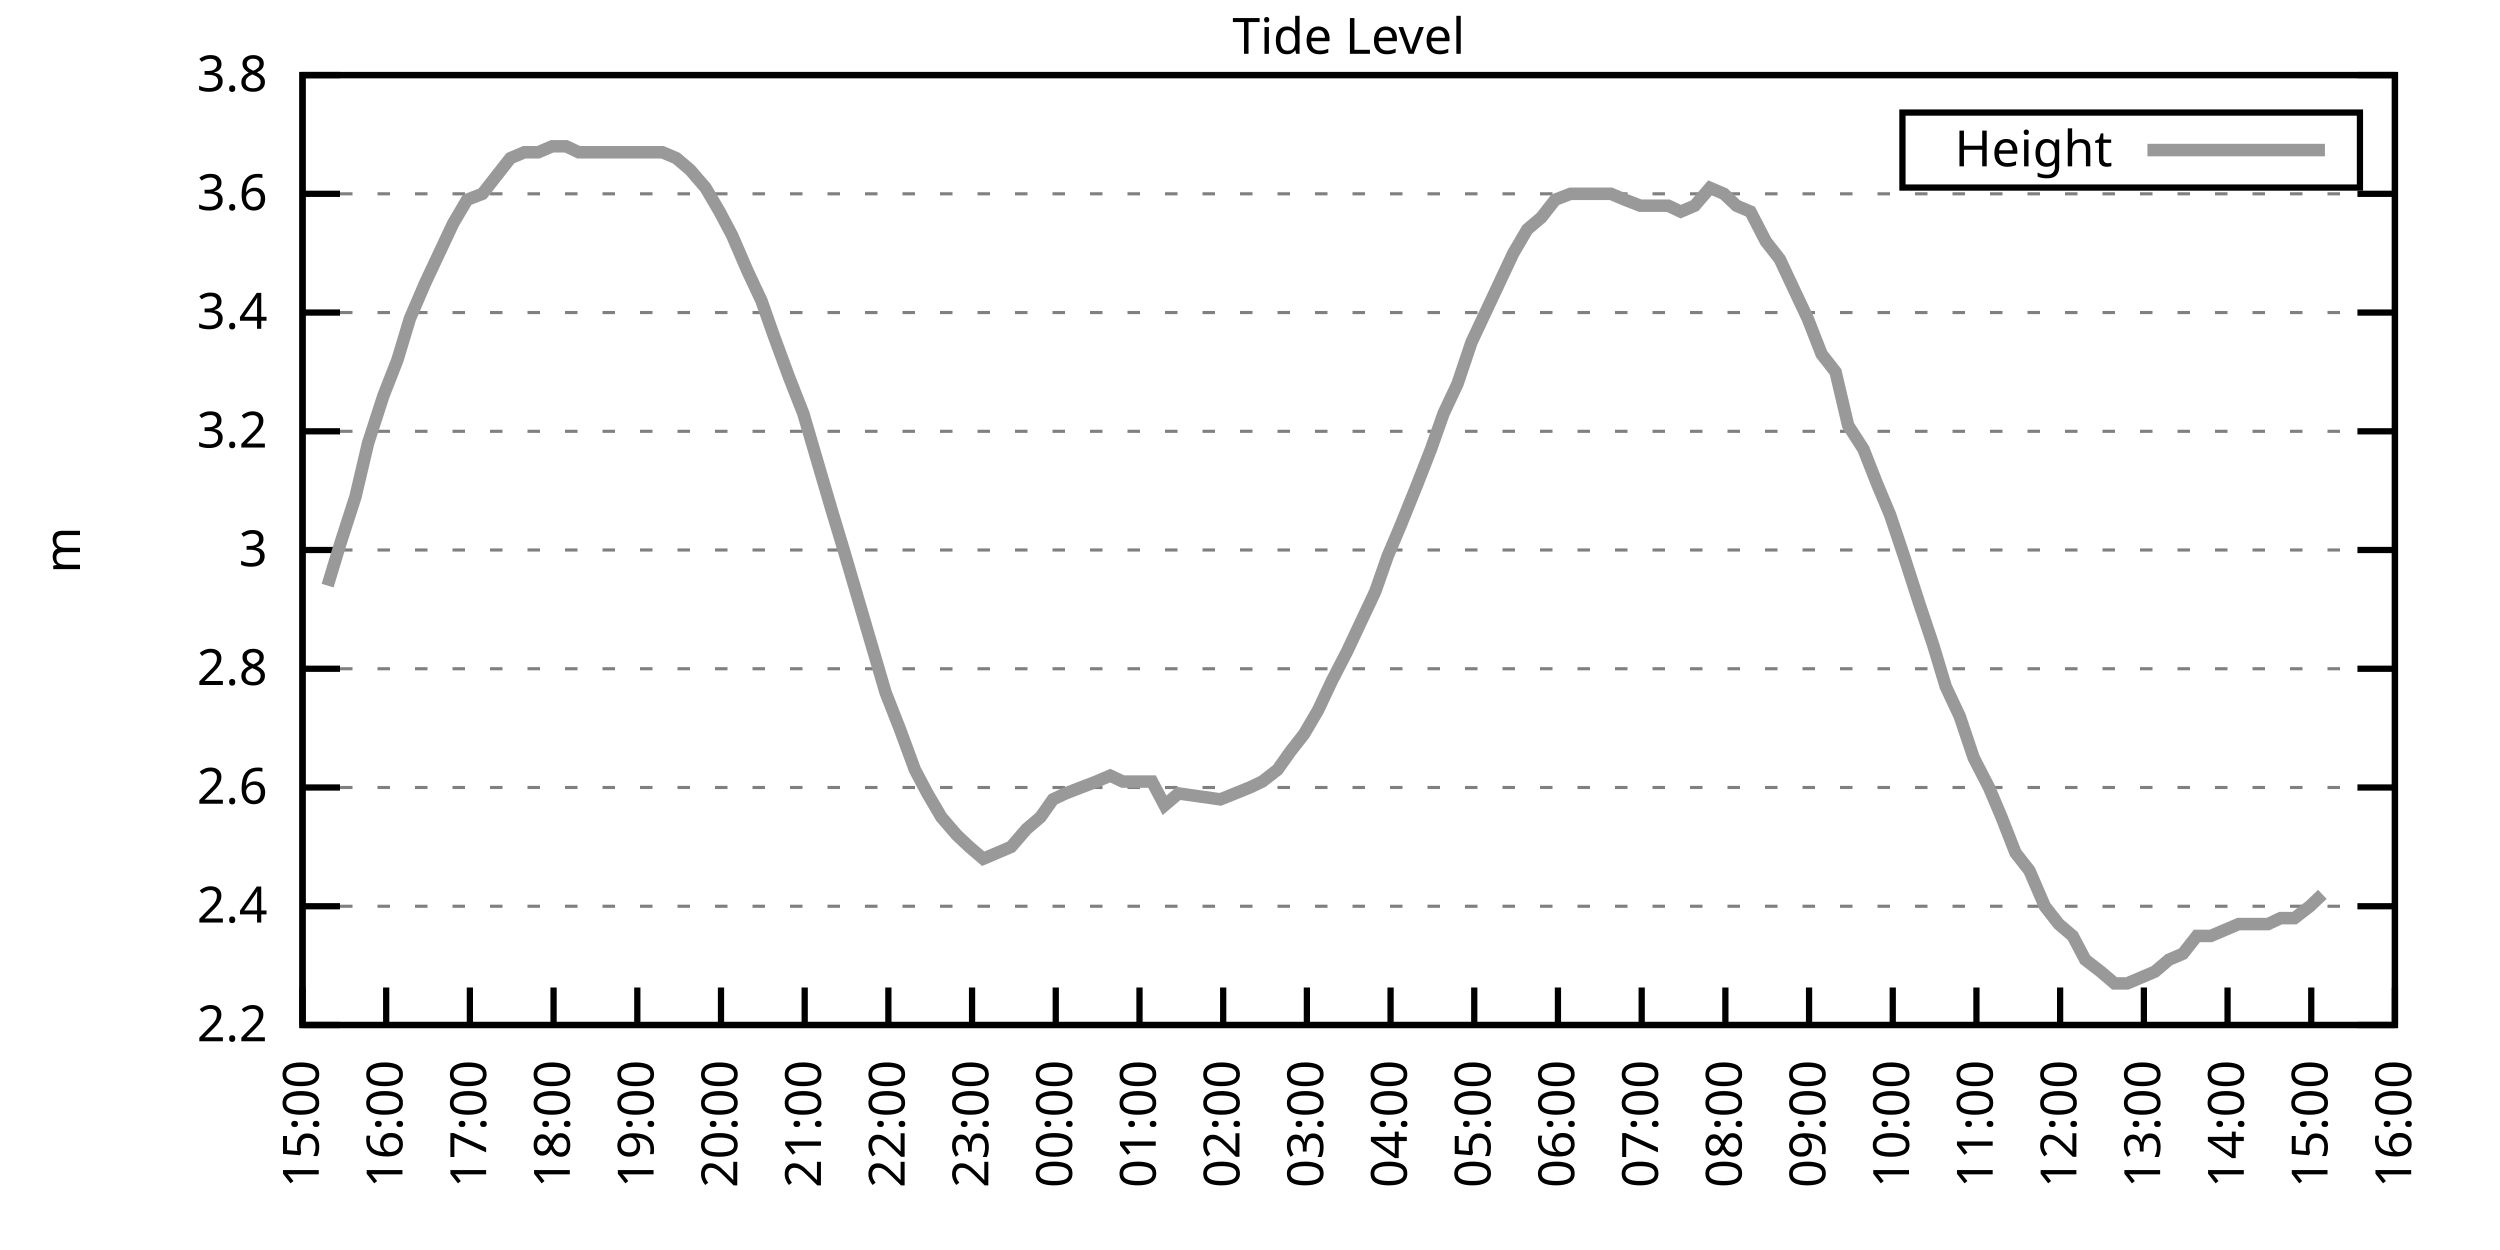
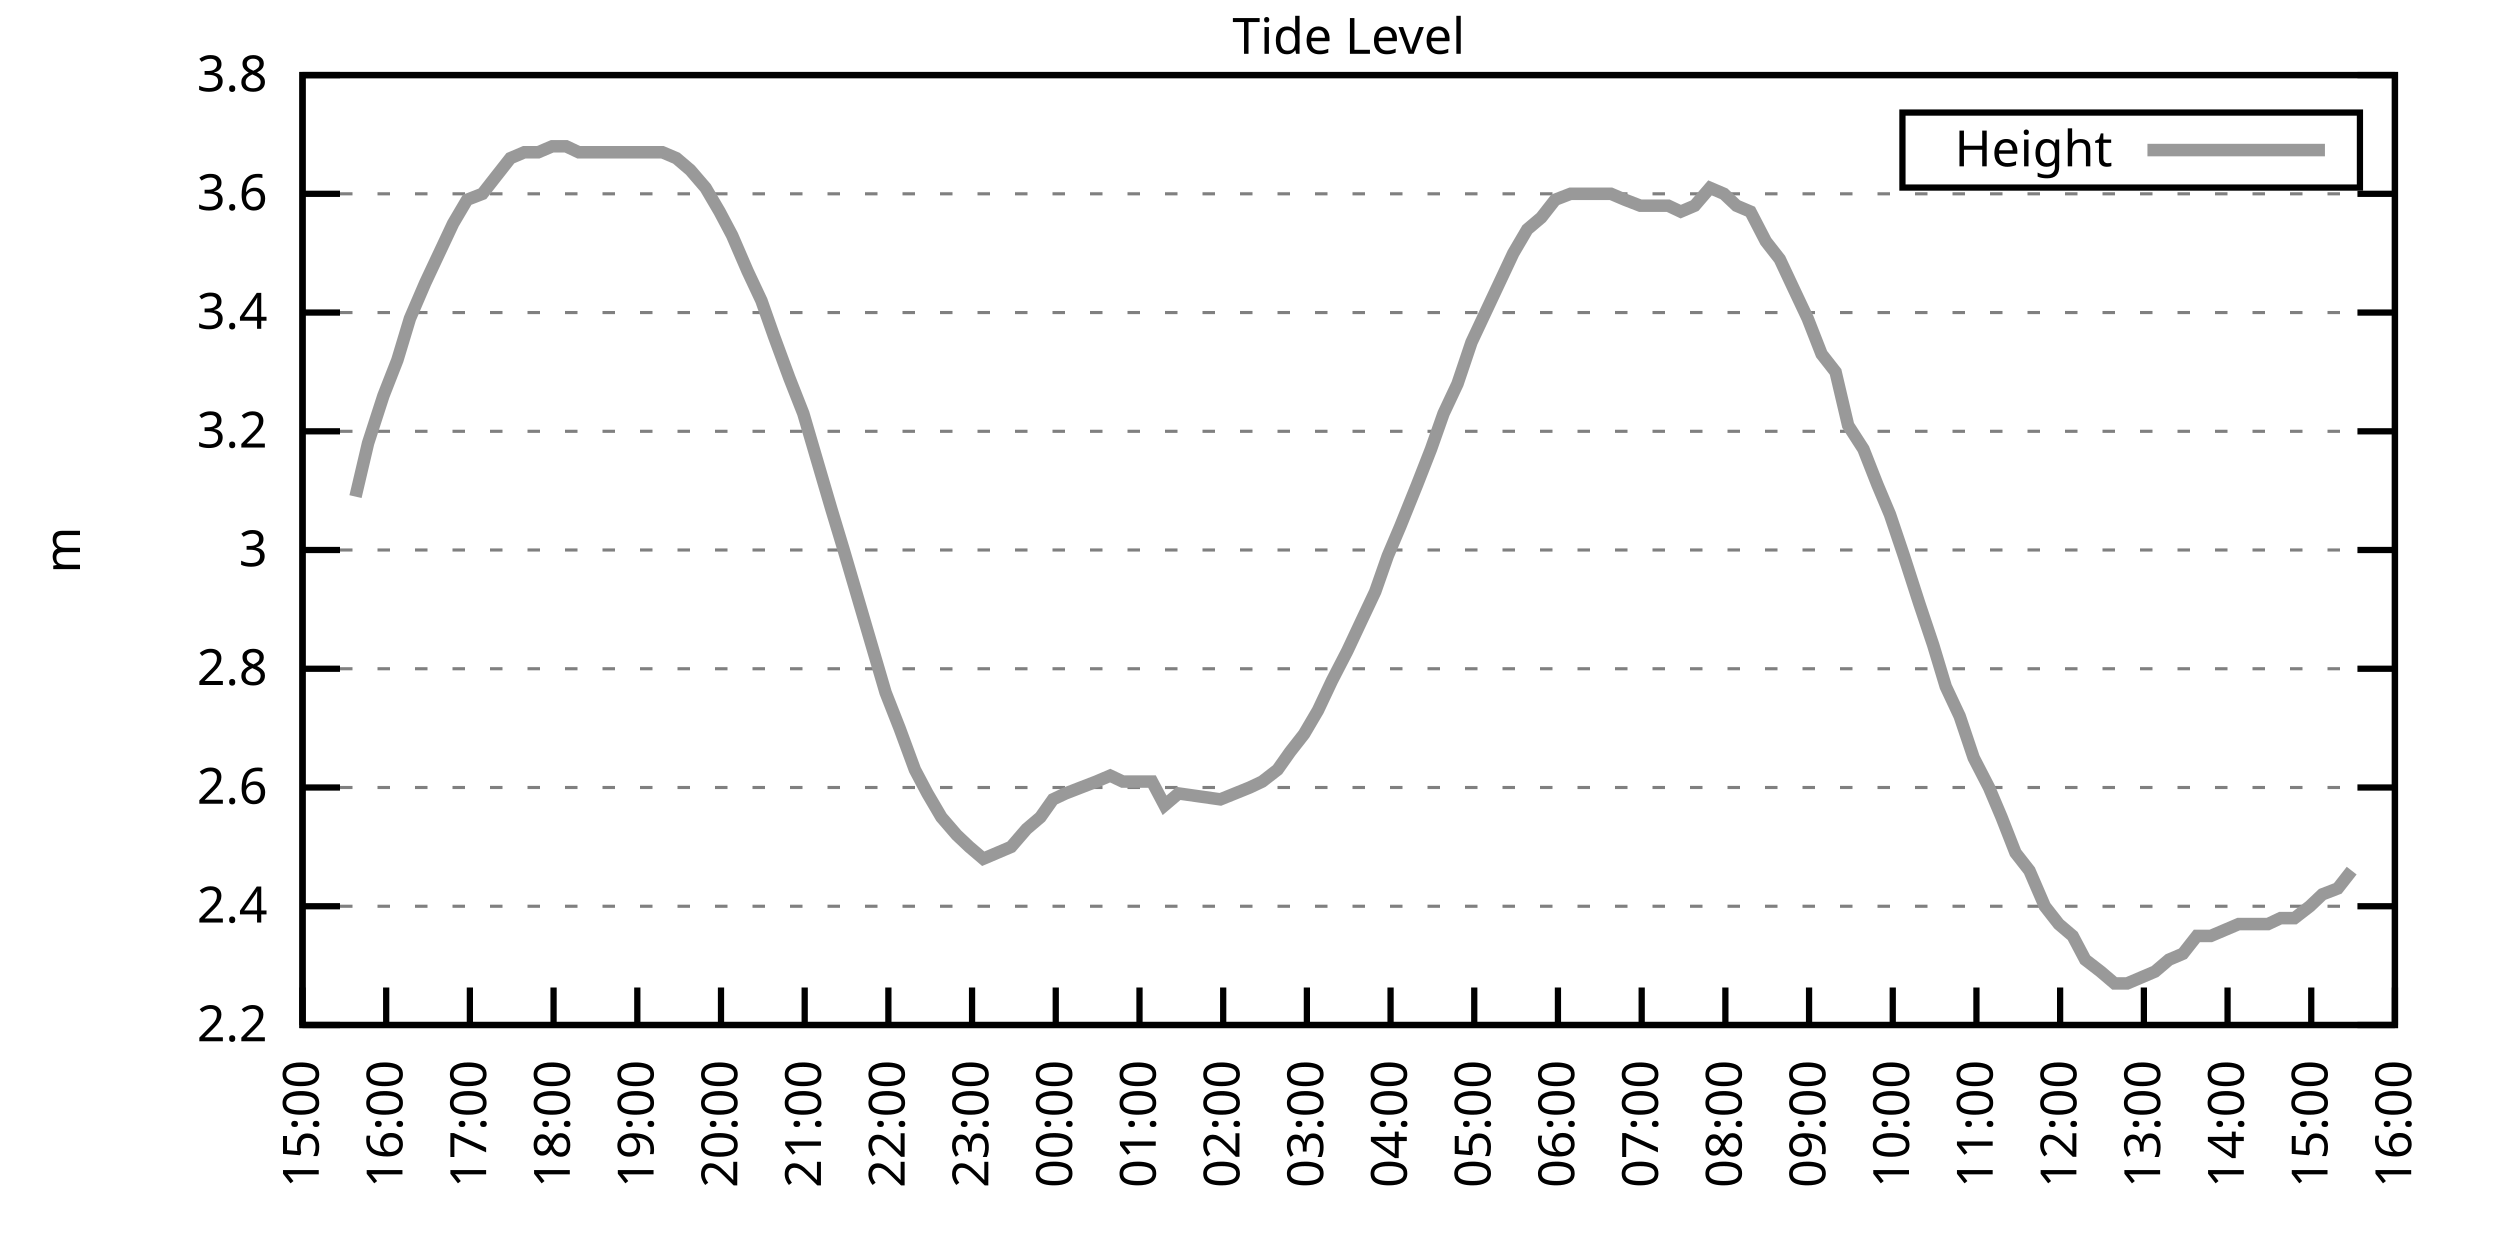
<svg xmlns="http://www.w3.org/2000/svg" xmlns:xlink="http://www.w3.org/1999/xlink" width="400" height="200" viewBox="0 0 400 200">
  <g id="gnuplot_canvas">
    <rect x="0" y="0" width="400" height="200" fill="none" />
    <defs>
      <circle id="gpDot" r="0.5" stroke-width="0.5" stroke="currentColor" />
      <path id="gpPt0" stroke-width="0.333" stroke="currentColor" d="M-1,0 h2 M0,-1 v2" />
      <path id="gpPt1" stroke-width="0.333" stroke="currentColor" d="M-1,-1 L1,1 M1,-1 L-1,1" />
      <path id="gpPt2" stroke-width="0.333" stroke="currentColor" d="M-1,0 L1,0 M0,-1 L0,1 M-1,-1 L1,1 M-1,1 L1,-1" />
      <rect id="gpPt3" stroke-width="0.333" stroke="currentColor" x="-1" y="-1" width="2" height="2" />
      <rect id="gpPt4" stroke-width="0.333" stroke="currentColor" fill="currentColor" x="-1" y="-1" width="2" height="2" />
      <circle id="gpPt5" stroke-width="0.333" stroke="currentColor" cx="0" cy="0" r="1" />
      <use xlink:href="#gpPt5" id="gpPt6" fill="currentColor" stroke="none" />
      <path id="gpPt7" stroke-width="0.333" stroke="currentColor" d="M0,-1.33 L-1.33,0.67 L1.33,0.67 z" />
      <use xlink:href="#gpPt7" id="gpPt8" fill="currentColor" stroke="none" />
      <use xlink:href="#gpPt7" id="gpPt9" stroke="currentColor" transform="rotate(180)" />
      <use xlink:href="#gpPt9" id="gpPt10" fill="currentColor" stroke="none" />
      <use xlink:href="#gpPt3" id="gpPt11" stroke="currentColor" transform="rotate(45)" />
      <use xlink:href="#gpPt11" id="gpPt12" fill="currentColor" stroke="none" />
      <path id="gpPt13" stroke-width="0.333" stroke="currentColor" d="M0,1.330 L1.265,0.411 L0.782,-1.067 L-0.782,-1.076 L-1.265,0.411 z" />
      <use xlink:href="#gpPt13" id="gpPt14" fill="currentColor" stroke="none" />
      <filter id="textbox" filterUnits="objectBoundingBox" x="0" y="0" height="1" width="1">
        <feFlood flood-color="white" flood-opacity="1" result="bgnd" />
        <feComposite in="SourceGraphic" in2="bgnd" operator="atop" />
      </filter>
      <filter id="greybox" filterUnits="objectBoundingBox" x="0" y="0" height="1" width="1">
        <feFlood flood-color="lightgrey" flood-opacity="1" result="grey" />
        <feComposite in="SourceGraphic" in2="grey" operator="atop" />
      </filter>
    </defs>
    <g fill="none" color="white" stroke="currentColor" stroke-width="1.00" stroke-linecap="butt" stroke-linejoin="miter">
</g>
    <g fill="none" color="black" stroke="currentColor" stroke-width="1.00" stroke-linecap="butt" stroke-linejoin="miter">
      <g stroke="none" shape-rendering="crispEdges">
        <polygon fill="rgb(255, 255, 255)" points="48.40,164.00 383.18,164.00 383.18,12.02 48.40,12.02 " />
      </g>
    </g>
    <g fill="none" color="black" stroke="currentColor" stroke-width="1.00" stroke-linecap="butt" stroke-linejoin="miter">
</g>
    <g fill="none" color="black" stroke="black" stroke-width="0.50" stroke-linecap="butt" stroke-linejoin="miter">
</g>
    <g fill="none" color="gray" stroke="currentColor" stroke-width="0.50" stroke-linecap="butt" stroke-linejoin="miter">
      <path stroke="gray" stroke-dasharray="2,4" class="gridline" d="M48.40,164.00 L383.19,164.00  " />
    </g>
    <g fill="none" color="gray" stroke="gray" stroke-width="1.00" stroke-linecap="butt" stroke-linejoin="miter">
</g>
    <g fill="none" color="black" stroke="currentColor" stroke-width="1.00" stroke-linecap="butt" stroke-linejoin="miter">
      <path stroke="black" d="M48.40,164.00 L54.40,164.00 M383.19,164.00 L377.19,164.00  " />
      <g transform="translate(42.80,166.60)" stroke="none" fill="black" font-family="Sans" font-size="8.00" text-anchor="end">
        <text>
          <tspan font-family="Sans"> 2.2</tspan>
        </text>
      </g>
    </g>
    <g fill="none" color="black" stroke="currentColor" stroke-width="1.00" stroke-linecap="butt" stroke-linejoin="miter">
</g>
    <g fill="none" color="black" stroke="black" stroke-width="0.50" stroke-linecap="butt" stroke-linejoin="miter">
</g>
    <g fill="none" color="gray" stroke="currentColor" stroke-width="0.50" stroke-linecap="butt" stroke-linejoin="miter">
      <path stroke="gray" stroke-dasharray="2,4" class="gridline" d="M48.40,145.00 L383.19,145.00  " />
    </g>
    <g fill="none" color="gray" stroke="gray" stroke-width="1.00" stroke-linecap="butt" stroke-linejoin="miter">
</g>
    <g fill="none" color="black" stroke="currentColor" stroke-width="1.00" stroke-linecap="butt" stroke-linejoin="miter">
      <path stroke="black" d="M48.40,145.00 L54.40,145.00 M383.19,145.00 L377.19,145.00  " />
      <g transform="translate(42.80,147.60)" stroke="none" fill="black" font-family="Sans" font-size="8.00" text-anchor="end">
        <text>
          <tspan font-family="Sans"> 2.4</tspan>
        </text>
      </g>
    </g>
    <g fill="none" color="black" stroke="currentColor" stroke-width="1.00" stroke-linecap="butt" stroke-linejoin="miter">
</g>
    <g fill="none" color="black" stroke="black" stroke-width="0.50" stroke-linecap="butt" stroke-linejoin="miter">
</g>
    <g fill="none" color="gray" stroke="currentColor" stroke-width="0.50" stroke-linecap="butt" stroke-linejoin="miter">
      <path stroke="gray" stroke-dasharray="2,4" class="gridline" d="M48.40,126.00 L383.19,126.00  " />
    </g>
    <g fill="none" color="gray" stroke="gray" stroke-width="1.00" stroke-linecap="butt" stroke-linejoin="miter">
</g>
    <g fill="none" color="black" stroke="currentColor" stroke-width="1.00" stroke-linecap="butt" stroke-linejoin="miter">
      <path stroke="black" d="M48.40,126.00 L54.40,126.00 M383.19,126.00 L377.19,126.00  " />
      <g transform="translate(42.80,128.60)" stroke="none" fill="black" font-family="Sans" font-size="8.00" text-anchor="end">
        <text>
          <tspan font-family="Sans"> 2.6</tspan>
        </text>
      </g>
    </g>
    <g fill="none" color="black" stroke="currentColor" stroke-width="1.00" stroke-linecap="butt" stroke-linejoin="miter">
</g>
    <g fill="none" color="black" stroke="black" stroke-width="0.50" stroke-linecap="butt" stroke-linejoin="miter">
</g>
    <g fill="none" color="gray" stroke="currentColor" stroke-width="0.50" stroke-linecap="butt" stroke-linejoin="miter">
      <path stroke="gray" stroke-dasharray="2,4" class="gridline" d="M48.40,107.00 L383.19,107.00  " />
    </g>
    <g fill="none" color="gray" stroke="gray" stroke-width="1.00" stroke-linecap="butt" stroke-linejoin="miter">
</g>
    <g fill="none" color="black" stroke="currentColor" stroke-width="1.00" stroke-linecap="butt" stroke-linejoin="miter">
      <path stroke="black" d="M48.40,107.00 L54.40,107.00 M383.19,107.00 L377.19,107.00  " />
      <g transform="translate(42.80,109.60)" stroke="none" fill="black" font-family="Sans" font-size="8.00" text-anchor="end">
        <text>
          <tspan font-family="Sans"> 2.8</tspan>
        </text>
      </g>
    </g>
    <g fill="none" color="black" stroke="currentColor" stroke-width="1.00" stroke-linecap="butt" stroke-linejoin="miter">
</g>
    <g fill="none" color="black" stroke="black" stroke-width="0.50" stroke-linecap="butt" stroke-linejoin="miter">
</g>
    <g fill="none" color="gray" stroke="currentColor" stroke-width="0.50" stroke-linecap="butt" stroke-linejoin="miter">
      <path stroke="gray" stroke-dasharray="2,4" class="gridline" d="M48.40,88.00 L383.19,88.00  " />
    </g>
    <g fill="none" color="gray" stroke="gray" stroke-width="1.00" stroke-linecap="butt" stroke-linejoin="miter">
</g>
    <g fill="none" color="black" stroke="currentColor" stroke-width="1.00" stroke-linecap="butt" stroke-linejoin="miter">
      <path stroke="black" d="M48.40,88.00 L54.40,88.00 M383.19,88.00 L377.19,88.00  " />
      <g transform="translate(42.80,90.60)" stroke="none" fill="black" font-family="Sans" font-size="8.00" text-anchor="end">
        <text>
          <tspan font-family="Sans"> 3</tspan>
        </text>
      </g>
    </g>
    <g fill="none" color="black" stroke="currentColor" stroke-width="1.00" stroke-linecap="butt" stroke-linejoin="miter">
</g>
    <g fill="none" color="black" stroke="black" stroke-width="0.50" stroke-linecap="butt" stroke-linejoin="miter">
</g>
    <g fill="none" color="gray" stroke="currentColor" stroke-width="0.50" stroke-linecap="butt" stroke-linejoin="miter">
      <path stroke="gray" stroke-dasharray="2,4" class="gridline" d="M48.40,69.01 L383.19,69.01  " />
    </g>
    <g fill="none" color="gray" stroke="gray" stroke-width="1.00" stroke-linecap="butt" stroke-linejoin="miter">
</g>
    <g fill="none" color="black" stroke="currentColor" stroke-width="1.00" stroke-linecap="butt" stroke-linejoin="miter">
      <path stroke="black" d="M48.40,69.01 L54.40,69.01 M383.19,69.01 L377.19,69.01  " />
      <g transform="translate(42.80,71.61)" stroke="none" fill="black" font-family="Sans" font-size="8.00" text-anchor="end">
        <text>
          <tspan font-family="Sans"> 3.2</tspan>
        </text>
      </g>
    </g>
    <g fill="none" color="black" stroke="currentColor" stroke-width="1.00" stroke-linecap="butt" stroke-linejoin="miter">
</g>
    <g fill="none" color="black" stroke="black" stroke-width="0.50" stroke-linecap="butt" stroke-linejoin="miter">
</g>
    <g fill="none" color="gray" stroke="currentColor" stroke-width="0.50" stroke-linecap="butt" stroke-linejoin="miter">
      <path stroke="gray" stroke-dasharray="2,4" class="gridline" d="M48.40,50.01 L383.19,50.01  " />
    </g>
    <g fill="none" color="gray" stroke="gray" stroke-width="1.00" stroke-linecap="butt" stroke-linejoin="miter">
</g>
    <g fill="none" color="black" stroke="currentColor" stroke-width="1.00" stroke-linecap="butt" stroke-linejoin="miter">
      <path stroke="black" d="M48.40,50.01 L54.40,50.01 M383.19,50.01 L377.19,50.01  " />
      <g transform="translate(42.80,52.61)" stroke="none" fill="black" font-family="Sans" font-size="8.00" text-anchor="end">
        <text>
          <tspan font-family="Sans"> 3.4</tspan>
        </text>
      </g>
    </g>
    <g fill="none" color="black" stroke="currentColor" stroke-width="1.00" stroke-linecap="butt" stroke-linejoin="miter">
</g>
    <g fill="none" color="black" stroke="black" stroke-width="0.50" stroke-linecap="butt" stroke-linejoin="miter">
</g>
    <g fill="none" color="gray" stroke="currentColor" stroke-width="0.50" stroke-linecap="butt" stroke-linejoin="miter">
      <path stroke="gray" stroke-dasharray="2,4" class="gridline" d="M48.40,31.01 L383.19,31.01  " />
    </g>
    <g fill="none" color="gray" stroke="gray" stroke-width="1.00" stroke-linecap="butt" stroke-linejoin="miter">
</g>
    <g fill="none" color="black" stroke="currentColor" stroke-width="1.00" stroke-linecap="butt" stroke-linejoin="miter">
      <path stroke="black" d="M48.40,31.01 L54.40,31.01 M383.19,31.01 L377.19,31.01  " />
      <g transform="translate(42.80,33.61)" stroke="none" fill="black" font-family="Sans" font-size="8.00" text-anchor="end">
        <text>
          <tspan font-family="Sans"> 3.6</tspan>
        </text>
      </g>
    </g>
    <g fill="none" color="black" stroke="currentColor" stroke-width="1.00" stroke-linecap="butt" stroke-linejoin="miter">
</g>
    <g fill="none" color="black" stroke="black" stroke-width="0.50" stroke-linecap="butt" stroke-linejoin="miter">
</g>
    <g fill="none" color="gray" stroke="currentColor" stroke-width="0.50" stroke-linecap="butt" stroke-linejoin="miter">
      <path stroke="gray" stroke-dasharray="2,4" class="gridline" d="M48.40,12.01 L383.19,12.01  " />
    </g>
    <g fill="none" color="gray" stroke="gray" stroke-width="1.00" stroke-linecap="butt" stroke-linejoin="miter">
</g>
    <g fill="none" color="black" stroke="currentColor" stroke-width="1.00" stroke-linecap="butt" stroke-linejoin="miter">
      <path stroke="black" d="M48.40,12.01 L54.40,12.01 M383.19,12.01 L377.19,12.01  " />
      <g transform="translate(42.80,14.61)" stroke="none" fill="black" font-family="Sans" font-size="8.00" text-anchor="end">
        <text>
          <tspan font-family="Sans"> 3.8</tspan>
        </text>
      </g>
    </g>
    <g fill="none" color="black" stroke="currentColor" stroke-width="1.00" stroke-linecap="butt" stroke-linejoin="miter">
      <path stroke="black" d="M48.40,164.00 L48.40,158.00  " />
      <g transform="translate(51.00,169.60) rotate(270.00)" stroke="none" fill="black" font-family="Sans" font-size="8.00" text-anchor="end">
        <text>
          <tspan font-family="Sans">15:00</tspan>
        </text>
      </g>
    </g>
    <g fill="none" color="black" stroke="currentColor" stroke-width="1.00" stroke-linecap="butt" stroke-linejoin="miter">
      <path stroke="black" d="M61.79,164.00 L61.79,158.00  " />
      <g transform="translate(64.39,169.60) rotate(270.00)" stroke="none" fill="black" font-family="Sans" font-size="8.00" text-anchor="end">
        <text>
          <tspan font-family="Sans">16:00</tspan>
        </text>
      </g>
    </g>
    <g fill="none" color="black" stroke="currentColor" stroke-width="1.00" stroke-linecap="butt" stroke-linejoin="miter">
      <path stroke="black" d="M75.18,164.00 L75.18,158.00  " />
      <g transform="translate(77.78,169.60) rotate(270.00)" stroke="none" fill="black" font-family="Sans" font-size="8.00" text-anchor="end">
        <text>
          <tspan font-family="Sans">17:00</tspan>
        </text>
      </g>
    </g>
    <g fill="none" color="black" stroke="currentColor" stroke-width="1.00" stroke-linecap="butt" stroke-linejoin="miter">
      <path stroke="black" d="M88.57,164.00 L88.57,158.00  " />
      <g transform="translate(91.17,169.60) rotate(270.00)" stroke="none" fill="black" font-family="Sans" font-size="8.00" text-anchor="end">
        <text>
          <tspan font-family="Sans">18:00</tspan>
        </text>
      </g>
    </g>
    <g fill="none" color="black" stroke="currentColor" stroke-width="1.00" stroke-linecap="butt" stroke-linejoin="miter">
      <path stroke="black" d="M101.97,164.00 L101.97,158.00  " />
      <g transform="translate(104.57,169.60) rotate(270.00)" stroke="none" fill="black" font-family="Sans" font-size="8.00" text-anchor="end">
        <text>
          <tspan font-family="Sans">19:00</tspan>
        </text>
      </g>
    </g>
    <g fill="none" color="black" stroke="currentColor" stroke-width="1.00" stroke-linecap="butt" stroke-linejoin="miter">
      <path stroke="black" d="M115.36,164.00 L115.36,158.00  " />
      <g transform="translate(117.96,169.60) rotate(270.00)" stroke="none" fill="black" font-family="Sans" font-size="8.00" text-anchor="end">
        <text>
          <tspan font-family="Sans">20:00</tspan>
        </text>
      </g>
    </g>
    <g fill="none" color="black" stroke="currentColor" stroke-width="1.00" stroke-linecap="butt" stroke-linejoin="miter">
      <path stroke="black" d="M128.75,164.00 L128.75,158.00  " />
      <g transform="translate(131.35,169.60) rotate(270.00)" stroke="none" fill="black" font-family="Sans" font-size="8.00" text-anchor="end">
        <text>
          <tspan font-family="Sans">21:00</tspan>
        </text>
      </g>
    </g>
    <g fill="none" color="black" stroke="currentColor" stroke-width="1.00" stroke-linecap="butt" stroke-linejoin="miter">
      <path stroke="black" d="M142.14,164.00 L142.14,158.00  " />
      <g transform="translate(144.74,169.60) rotate(270.00)" stroke="none" fill="black" font-family="Sans" font-size="8.00" text-anchor="end">
        <text>
          <tspan font-family="Sans">22:00</tspan>
        </text>
      </g>
    </g>
    <g fill="none" color="black" stroke="currentColor" stroke-width="1.00" stroke-linecap="butt" stroke-linejoin="miter">
      <path stroke="black" d="M155.53,164.00 L155.53,158.00  " />
      <g transform="translate(158.13,169.60) rotate(270.00)" stroke="none" fill="black" font-family="Sans" font-size="8.00" text-anchor="end">
        <text>
          <tspan font-family="Sans">23:00</tspan>
        </text>
      </g>
    </g>
    <g fill="none" color="black" stroke="currentColor" stroke-width="1.00" stroke-linecap="butt" stroke-linejoin="miter">
      <path stroke="black" d="M168.92,164.00 L168.92,158.00  " />
      <g transform="translate(171.52,169.60) rotate(270.00)" stroke="none" fill="black" font-family="Sans" font-size="8.00" text-anchor="end">
        <text>
          <tspan font-family="Sans">00:00</tspan>
        </text>
      </g>
    </g>
    <g fill="none" color="black" stroke="currentColor" stroke-width="1.00" stroke-linecap="butt" stroke-linejoin="miter">
      <path stroke="black" d="M182.32,164.00 L182.32,158.00  " />
      <g transform="translate(184.92,169.60) rotate(270.00)" stroke="none" fill="black" font-family="Sans" font-size="8.00" text-anchor="end">
        <text>
          <tspan font-family="Sans">01:00</tspan>
        </text>
      </g>
    </g>
    <g fill="none" color="black" stroke="currentColor" stroke-width="1.00" stroke-linecap="butt" stroke-linejoin="miter">
      <path stroke="black" d="M195.71,164.00 L195.71,158.00  " />
      <g transform="translate(198.31,169.60) rotate(270.00)" stroke="none" fill="black" font-family="Sans" font-size="8.00" text-anchor="end">
        <text>
          <tspan font-family="Sans">02:00</tspan>
        </text>
      </g>
    </g>
    <g fill="none" color="black" stroke="currentColor" stroke-width="1.00" stroke-linecap="butt" stroke-linejoin="miter">
      <path stroke="black" d="M209.10,164.00 L209.10,158.00  " />
      <g transform="translate(211.70,169.60) rotate(270.00)" stroke="none" fill="black" font-family="Sans" font-size="8.00" text-anchor="end">
        <text>
          <tspan font-family="Sans">03:00</tspan>
        </text>
      </g>
    </g>
    <g fill="none" color="black" stroke="currentColor" stroke-width="1.00" stroke-linecap="butt" stroke-linejoin="miter">
      <path stroke="black" d="M222.49,164.00 L222.49,158.00  " />
      <g transform="translate(225.09,169.60) rotate(270.00)" stroke="none" fill="black" font-family="Sans" font-size="8.00" text-anchor="end">
        <text>
          <tspan font-family="Sans">04:00</tspan>
        </text>
      </g>
    </g>
    <g fill="none" color="black" stroke="currentColor" stroke-width="1.00" stroke-linecap="butt" stroke-linejoin="miter">
      <path stroke="black" d="M235.88,164.00 L235.88,158.00  " />
      <g transform="translate(238.48,169.60) rotate(270.00)" stroke="none" fill="black" font-family="Sans" font-size="8.00" text-anchor="end">
        <text>
          <tspan font-family="Sans">05:00</tspan>
        </text>
      </g>
    </g>
    <g fill="none" color="black" stroke="currentColor" stroke-width="1.00" stroke-linecap="butt" stroke-linejoin="miter">
      <path stroke="black" d="M249.27,164.00 L249.27,158.00  " />
      <g transform="translate(251.87,169.60) rotate(270.00)" stroke="none" fill="black" font-family="Sans" font-size="8.00" text-anchor="end">
        <text>
          <tspan font-family="Sans">06:00</tspan>
        </text>
      </g>
    </g>
    <g fill="none" color="black" stroke="currentColor" stroke-width="1.00" stroke-linecap="butt" stroke-linejoin="miter">
      <path stroke="black" d="M262.67,164.00 L262.67,158.00  " />
      <g transform="translate(265.27,169.60) rotate(270.00)" stroke="none" fill="black" font-family="Sans" font-size="8.00" text-anchor="end">
        <text>
          <tspan font-family="Sans">07:00</tspan>
        </text>
      </g>
    </g>
    <g fill="none" color="black" stroke="currentColor" stroke-width="1.00" stroke-linecap="butt" stroke-linejoin="miter">
      <path stroke="black" d="M276.06,164.00 L276.06,158.00  " />
      <g transform="translate(278.66,169.60) rotate(270.00)" stroke="none" fill="black" font-family="Sans" font-size="8.00" text-anchor="end">
        <text>
          <tspan font-family="Sans">08:00</tspan>
        </text>
      </g>
    </g>
    <g fill="none" color="black" stroke="currentColor" stroke-width="1.00" stroke-linecap="butt" stroke-linejoin="miter">
      <path stroke="black" d="M289.45,164.00 L289.45,158.00  " />
      <g transform="translate(292.05,169.60) rotate(270.00)" stroke="none" fill="black" font-family="Sans" font-size="8.00" text-anchor="end">
        <text>
          <tspan font-family="Sans">09:00</tspan>
        </text>
      </g>
    </g>
    <g fill="none" color="black" stroke="currentColor" stroke-width="1.00" stroke-linecap="butt" stroke-linejoin="miter">
      <path stroke="black" d="M302.84,164.00 L302.84,158.00  " />
      <g transform="translate(305.44,169.60) rotate(270.00)" stroke="none" fill="black" font-family="Sans" font-size="8.00" text-anchor="end">
        <text>
          <tspan font-family="Sans">10:00</tspan>
        </text>
      </g>
    </g>
    <g fill="none" color="black" stroke="currentColor" stroke-width="1.00" stroke-linecap="butt" stroke-linejoin="miter">
      <path stroke="black" d="M316.23,164.00 L316.23,158.00  " />
      <g transform="translate(318.83,169.60) rotate(270.00)" stroke="none" fill="black" font-family="Sans" font-size="8.00" text-anchor="end">
        <text>
          <tspan font-family="Sans">11:00</tspan>
        </text>
      </g>
    </g>
    <g fill="none" color="black" stroke="currentColor" stroke-width="1.00" stroke-linecap="butt" stroke-linejoin="miter">
      <path stroke="black" d="M329.62,164.00 L329.62,158.00  " />
      <g transform="translate(332.22,169.60) rotate(270.00)" stroke="none" fill="black" font-family="Sans" font-size="8.00" text-anchor="end">
        <text>
          <tspan font-family="Sans">12:00</tspan>
        </text>
      </g>
    </g>
    <g fill="none" color="black" stroke="currentColor" stroke-width="1.00" stroke-linecap="butt" stroke-linejoin="miter">
      <path stroke="black" d="M343.02,164.00 L343.02,158.00  " />
      <g transform="translate(345.62,169.60) rotate(270.00)" stroke="none" fill="black" font-family="Sans" font-size="8.00" text-anchor="end">
        <text>
          <tspan font-family="Sans">13:00</tspan>
        </text>
      </g>
    </g>
    <g fill="none" color="black" stroke="currentColor" stroke-width="1.00" stroke-linecap="butt" stroke-linejoin="miter">
      <path stroke="black" d="M356.41,164.00 L356.41,158.00  " />
      <g transform="translate(359.01,169.60) rotate(270.00)" stroke="none" fill="black" font-family="Sans" font-size="8.00" text-anchor="end">
        <text>
          <tspan font-family="Sans">14:00</tspan>
        </text>
      </g>
    </g>
    <g fill="none" color="black" stroke="currentColor" stroke-width="1.00" stroke-linecap="butt" stroke-linejoin="miter">
      <path stroke="black" d="M369.80,164.00 L369.80,158.00  " />
      <g transform="translate(372.40,169.60) rotate(270.00)" stroke="none" fill="black" font-family="Sans" font-size="8.00" text-anchor="end">
        <text>
          <tspan font-family="Sans">15:00</tspan>
        </text>
      </g>
    </g>
    <g fill="none" color="black" stroke="currentColor" stroke-width="1.00" stroke-linecap="butt" stroke-linejoin="miter">
      <path stroke="black" d="M383.19,164.00 L383.19,158.00  " />
      <g transform="translate(385.79,169.60) rotate(270.00)" stroke="none" fill="black" font-family="Sans" font-size="8.00" text-anchor="end">
        <text>
          <tspan font-family="Sans">16:00</tspan>
        </text>
      </g>
    </g>
    <g fill="none" color="black" stroke="currentColor" stroke-width="1.00" stroke-linecap="butt" stroke-linejoin="miter">
</g>
    <g fill="none" color="black" stroke="currentColor" stroke-width="1.00" stroke-linecap="butt" stroke-linejoin="miter">
      <path stroke="black" d="M48.40,12.01 L48.40,164.00 L383.19,164.00 L383.19,12.01 L48.40,12.01 Z  " />
    </g>
    <g fill="none" color="black" stroke="currentColor" stroke-width="1.00" stroke-linecap="butt" stroke-linejoin="miter">
</g>
    <g fill="none" color="black" stroke="currentColor" stroke-width="1.00" stroke-linecap="butt" stroke-linejoin="miter">
      <path stroke="black" d="M304.39,30.01 L304.39,18.01 L377.59,18.01 L377.59,30.01 L304.39,30.01 Z  " />
    </g>
    <g id="Tide_level_plot_1">
      <g fill="none" color="white" stroke="black" stroke-width="2.00" stroke-linecap="butt" stroke-linejoin="miter">
</g>
      <g fill="none" color="black" stroke="currentColor" stroke-width="2.00" stroke-linecap="butt" stroke-linejoin="miter">
        <g transform="translate(337.99,26.61)" stroke="none" fill="black" font-family="Sans" font-size="8.00" text-anchor="end">
          <text>
            <tspan font-family="Sans">Height</tspan>
          </text>
        </g>
      </g>
      <g fill="none" color="black" stroke="currentColor" stroke-width="2.00" stroke-linecap="butt" stroke-linejoin="miter">
-         <path stroke="rgb(153, 153, 153)" d="M343.59,24.01 L371.99,24.01 M52.42,93.70 L54.43,87.06 L56.88,79.46 L58.89,70.91 L61.35,63.31 L63.58,57.61   L65.59,50.96 L68.04,45.26 L70.27,40.51 L72.50,35.76 L74.74,31.96 L77.19,31.01 L79.42,28.16 L81.66,25.31   L83.89,24.36 L86.12,24.36 L88.35,23.41 L90.58,23.41 L92.59,24.36 L95.05,24.36 L97.28,24.36 L99.51,24.36   L101.52,24.36 L103.98,24.36 L105.98,24.36 L108.22,25.31 L110.45,27.21 L112.90,30.06 L115.13,33.86 L117.14,37.66   L119.60,43.36 L121.83,48.11 L123.84,53.81 L126.29,60.46 L128.53,66.16 L130.76,73.76 L132.99,81.36 L135.00,88.01   L137.23,95.60 L139.46,103.20 L141.69,110.80 L143.93,116.50 L146.38,123.15 L148.39,126.95 L150.62,130.75 L153.08,133.60   L155.09,135.50 L157.32,137.40 L159.55,136.45 L161.78,135.50 L164.24,132.65 L166.47,130.75 L168.48,127.90 L170.49,126.95   L172.94,126.00 L175.40,125.05 L177.63,124.10 L179.64,125.05 L182.09,125.05 L184.32,125.05 L186.33,128.85 L188.57,126.95   L195.26,127.90 L199.95,126.00 L201.96,125.05 L204.41,123.15 L206.42,120.30 L208.65,117.45 L210.88,113.65 L213.12,108.90   L215.57,104.15 L217.80,99.40 L220.04,94.65 L222.04,88.95 L224.05,84.21 L226.73,77.56 L228.96,71.86 L230.97,66.16   L233.20,61.41 L235.44,54.76 L237.67,50.01 L239.90,45.26 L242.13,40.51 L244.36,36.71 L246.60,34.81 L248.83,31.96   L251.28,31.01 L253.07,31.01 L255.52,31.01 L257.76,31.01 L259.99,31.96 L262.44,32.91 L264.67,32.91 L266.91,32.91   L268.92,33.86 L271.15,32.91 L273.60,30.06 L275.83,31.01 L277.84,32.91 L280.07,33.86 L282.53,38.61 L284.76,41.46   L286.99,46.21 L289.23,50.96 L291.46,56.66 L293.69,59.51 L295.70,68.06 L298.15,71.86 L300.39,77.56 L302.39,82.31   L304.63,88.95 L307.08,96.55 L309.31,103.20 L311.32,109.85 L313.55,114.60 L315.79,121.25 L318.24,126.00 L320.25,130.75   L322.48,136.45 L324.71,139.30 L327.17,145.00 L329.40,147.85 L331.63,149.75 L333.64,153.55 L336.10,155.45 L338.33,157.35   L340.34,157.35 L342.57,156.40 L344.80,155.45 L347.03,153.55 L349.26,152.60 L351.50,149.75 L353.73,149.75 L355.96,148.80   L358.19,147.85 L360.65,147.85 L362.88,147.85 L364.89,146.90 L367.12,146.90 L369.58,145.00 L371.58,143.10  " />
+         <path stroke="rgb(153, 153, 153)" d="M343.59,24.01 L371.99,24.01 M56.88,79.46 L58.89,70.91 L61.35,63.31 L63.58,57.61 L65.59,50.96 L68.04,45.26   L70.27,40.51 L72.50,35.76 L74.74,31.96 L77.19,31.01 L79.42,28.16 L81.66,25.31 L83.89,24.36 L86.12,24.36   L88.35,23.41 L90.58,23.41 L92.59,24.36 L95.05,24.36 L97.28,24.36 L99.51,24.36 L101.52,24.36 L103.98,24.36   L105.98,24.36 L108.22,25.31 L110.45,27.21 L112.90,30.06 L115.13,33.86 L117.14,37.66 L119.60,43.36 L121.83,48.11   L123.84,53.81 L126.29,60.46 L128.53,66.16 L130.76,73.76 L132.99,81.36 L135.00,88.01 L137.23,95.60 L139.46,103.20   L141.69,110.80 L143.93,116.50 L146.38,123.15 L148.39,126.95 L150.62,130.75 L153.08,133.60 L155.09,135.50 L157.32,137.40   L159.55,136.45 L161.78,135.50 L164.24,132.65 L166.47,130.75 L168.48,127.90 L170.49,126.95 L172.94,126.00 L175.40,125.05   L177.63,124.10 L179.64,125.05 L182.09,125.05 L184.32,125.05 L186.33,128.85 L188.57,126.95 L195.26,127.90 L199.95,126.00   L201.96,125.05 L204.41,123.15 L206.42,120.30 L208.65,117.45 L210.88,113.65 L213.12,108.90 L215.57,104.15 L217.80,99.40   L220.04,94.65 L222.04,88.95 L224.05,84.21 L226.73,77.56 L228.96,71.86 L230.97,66.16 L233.20,61.41 L235.44,54.76   L237.67,50.01 L239.90,45.26 L242.13,40.51 L244.36,36.71 L246.60,34.81 L248.83,31.96 L251.28,31.01 L253.07,31.01   L255.52,31.01 L257.76,31.01 L259.99,31.96 L262.44,32.91 L264.67,32.91 L266.91,32.91 L268.92,33.86 L271.15,32.91   L273.60,30.06 L275.83,31.01 L277.84,32.91 L280.07,33.86 L282.53,38.61 L284.76,41.46 L286.99,46.21 L289.23,50.96   L291.46,56.66 L293.69,59.51 L295.70,68.06 L298.15,71.86 L300.39,77.56 L302.39,82.31 L304.63,88.95 L307.08,96.55   L309.31,103.20 L311.32,109.85 L313.55,114.60 L315.79,121.25 L318.24,126.00 L320.25,130.75 L322.48,136.45 L324.71,139.30   L327.17,145.00 L329.40,147.85 L331.63,149.75 L333.64,153.55 L336.10,155.45 L338.33,157.35 L340.34,157.35 L342.57,156.40   L344.80,155.45 L347.03,153.55 L349.26,152.60 L351.50,149.75 L353.73,149.75 L355.96,148.80 L358.19,147.85 L360.65,147.85   L362.88,147.85 L364.89,146.90 L367.12,146.90 L369.58,145.00 L371.58,143.10 L374.04,142.15 L376.27,139.30  " />
      </g>
    </g>
    <g fill="none" color="black" stroke="currentColor" stroke-width="2.00" stroke-linecap="butt" stroke-linejoin="miter">
</g>
    <g fill="none" color="black" stroke="black" stroke-width="1.00" stroke-linecap="butt" stroke-linejoin="miter">
</g>
    <g fill="none" color="black" stroke="currentColor" stroke-width="1.00" stroke-linecap="butt" stroke-linejoin="miter">
      <path stroke="black" d="M48.40,12.01 L48.40,164.00 L383.19,164.00 L383.19,12.01 L48.40,12.01 Z  " />
      <g transform="translate(12.80,88.01) rotate(270.00)" stroke="none" fill="black" font-family="Sans" font-size="8.00" text-anchor="middle">
        <text>
          <tspan font-family="Sans">m</tspan>
        </text>
      </g>
    </g>
    <g fill="none" color="black" stroke="currentColor" stroke-width="1.00" stroke-linecap="butt" stroke-linejoin="miter">
</g>
    <g fill="none" color="black" stroke="currentColor" stroke-width="1.00" stroke-linecap="butt" stroke-linejoin="miter">
      <g transform="translate(215.79,8.61)" stroke="none" fill="black" font-family="Sans" font-size="8.00" text-anchor="middle">
        <text>
          <tspan font-family="Sans">Tide Level</tspan>
        </text>
      </g>
    </g>
    <g fill="none" color="black" stroke="currentColor" stroke-width="1.00" stroke-linecap="butt" stroke-linejoin="miter">
</g>
  </g>
</svg>
